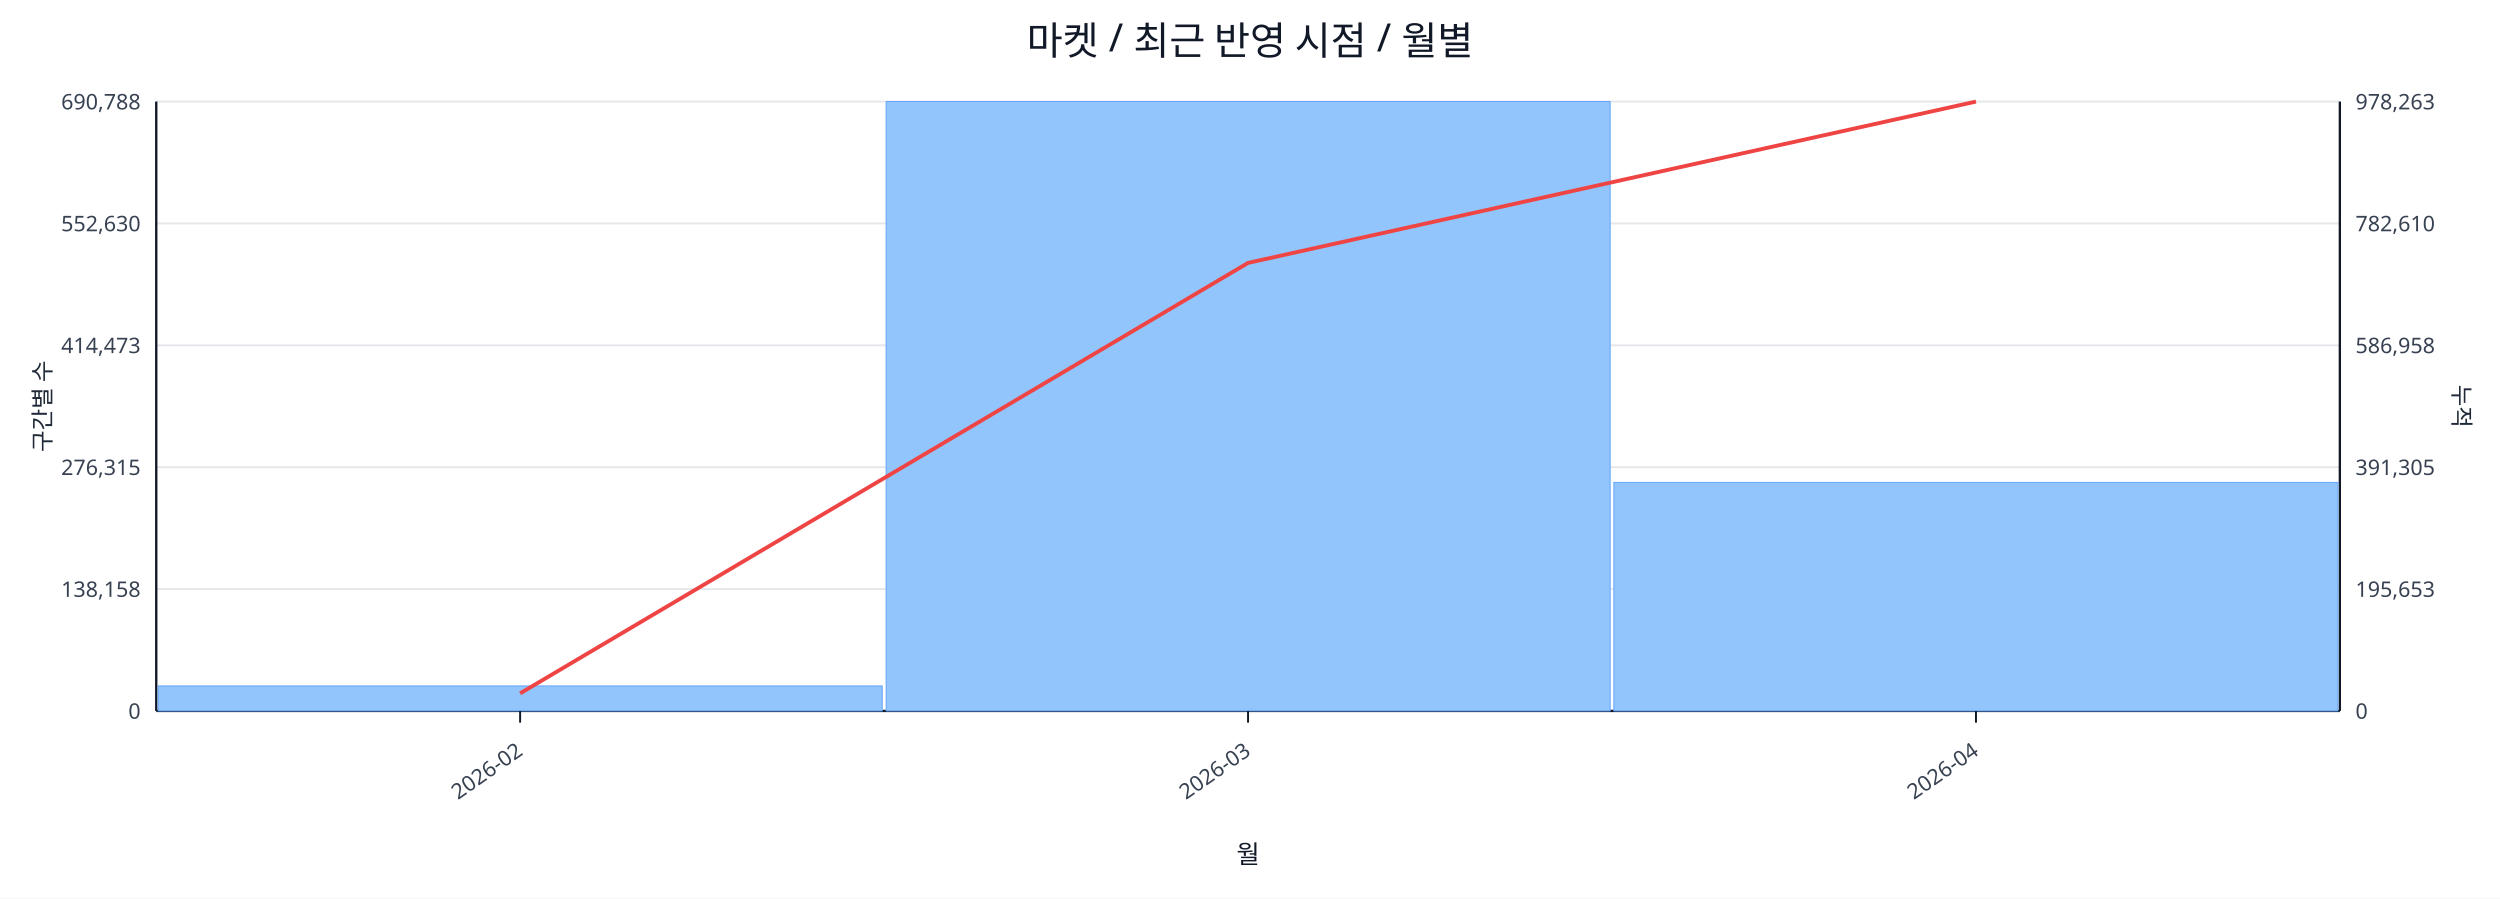
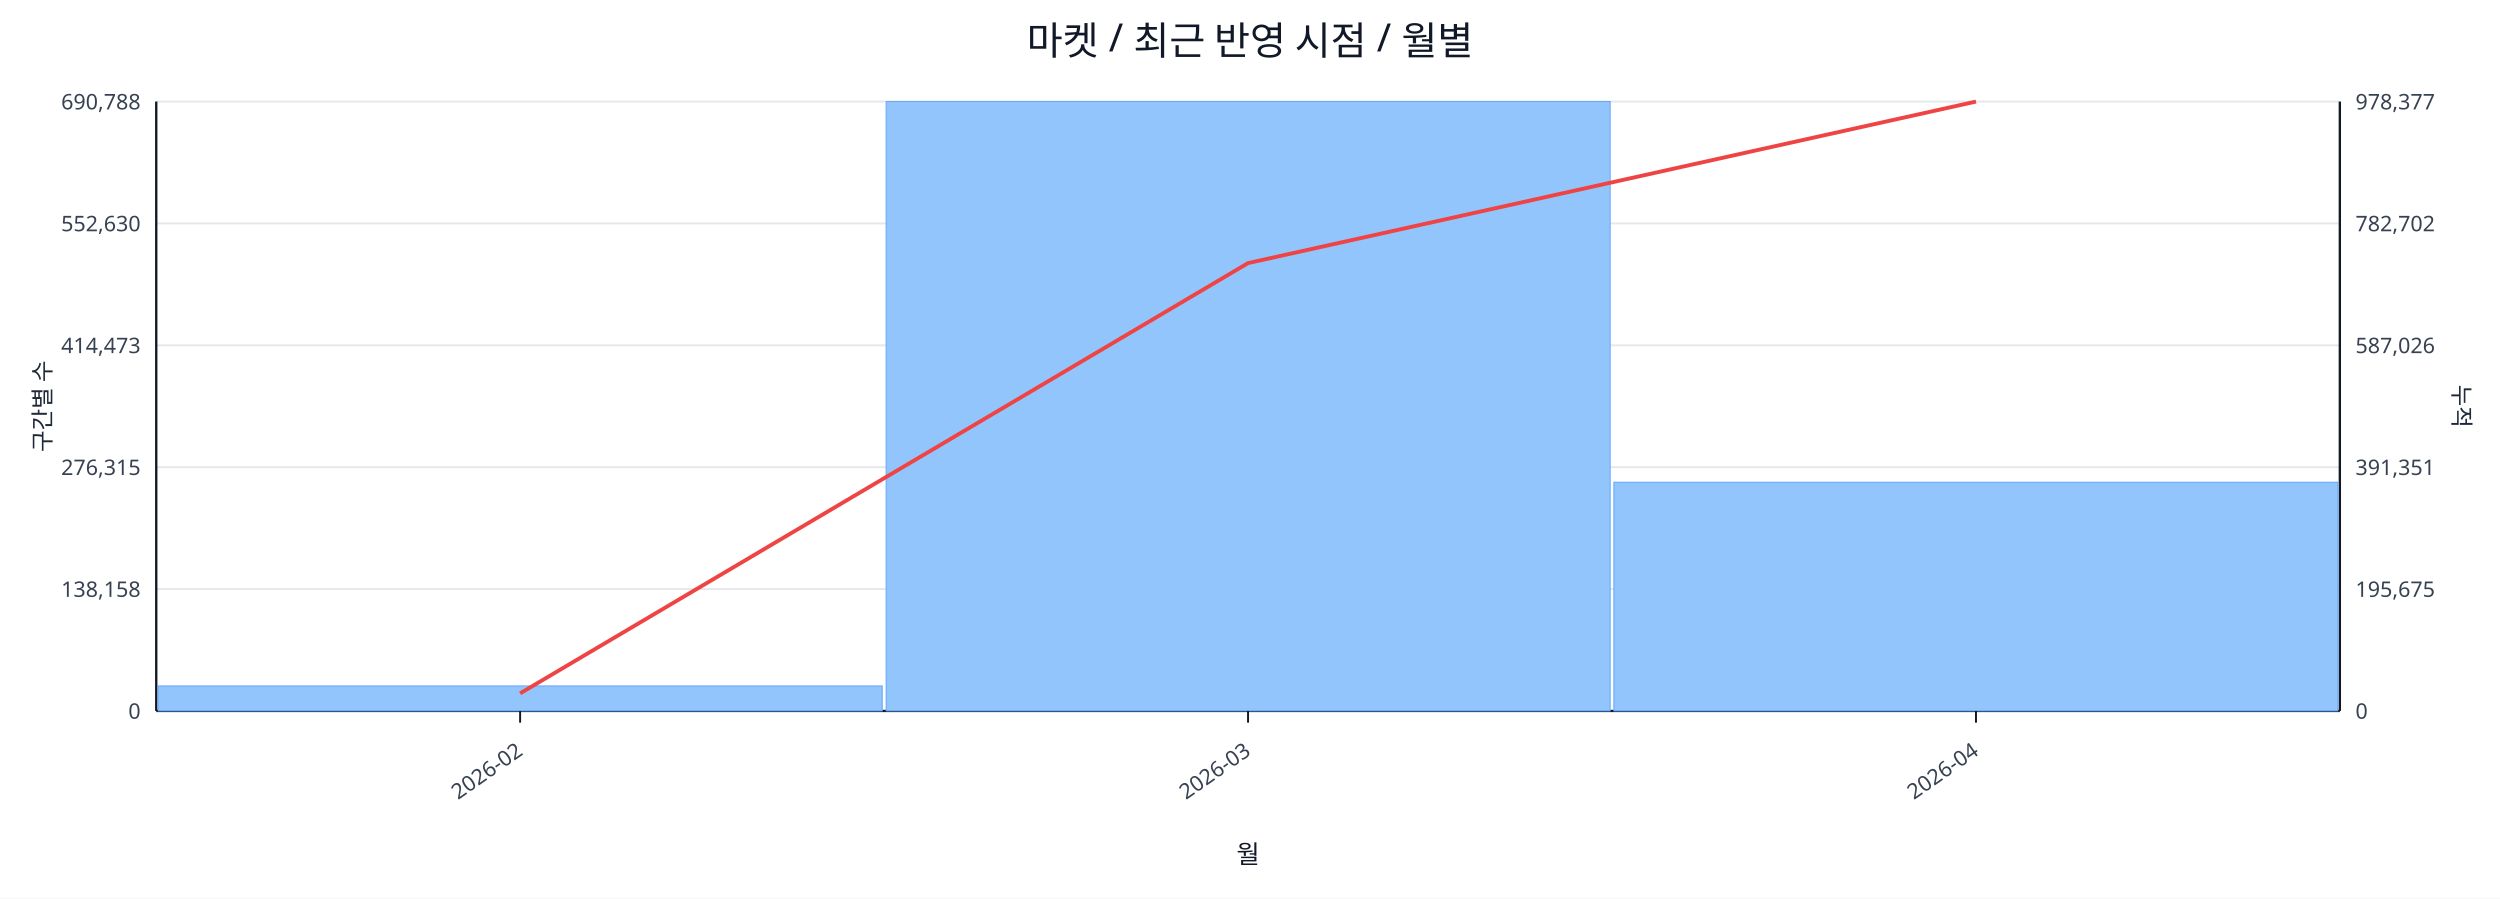
<svg xmlns="http://www.w3.org/2000/svg" width="1280" height="460" viewBox="0 0 1280 460">
  <rect x="0" y="0" width="100%" height="100%" fill="#ffffff" />
  <text x="640.0" y="28" font-size="20" text-anchor="middle" font-family="sans-serif" fill="#111827">마켓 / 최근 반영 시점 / 월별</text>
  <line x1="80.0" y1="52.0" x2="1198.0" y2="52.0" stroke="#e5e7eb" stroke-width="1" />
  <text x="72.0" y="56.0" font-size="11" text-anchor="end" font-family="sans-serif" fill="#374151">690,788</text>
-   <text x="1206.0" y="56.0" font-size="11" text-anchor="start" font-family="sans-serif" fill="#374151">978,263</text>
+   <text x="1206.0" y="56.0" font-size="11" text-anchor="start" font-family="sans-serif" fill="#374151">978,377</text>
  <line x1="80.0" y1="114.4" x2="1198.0" y2="114.4" stroke="#e5e7eb" stroke-width="1" />
  <text x="72.0" y="118.4" font-size="11" text-anchor="end" font-family="sans-serif" fill="#374151">552,630</text>
-   <text x="1206.0" y="118.4" font-size="11" text-anchor="start" font-family="sans-serif" fill="#374151">782,610</text>
+   <text x="1206.0" y="118.4" font-size="11" text-anchor="start" font-family="sans-serif" fill="#374151">782,702</text>
  <line x1="80.0" y1="176.8" x2="1198.0" y2="176.8" stroke="#e5e7eb" stroke-width="1" />
  <text x="72.0" y="180.8" font-size="11" text-anchor="end" font-family="sans-serif" fill="#374151">414,473</text>
-   <text x="1206.0" y="180.8" font-size="11" text-anchor="start" font-family="sans-serif" fill="#374151">586,958</text>
+   <text x="1206.0" y="180.8" font-size="11" text-anchor="start" font-family="sans-serif" fill="#374151">587,026</text>
  <line x1="80.0" y1="239.2" x2="1198.0" y2="239.2" stroke="#e5e7eb" stroke-width="1" />
  <text x="72.0" y="243.2" font-size="11" text-anchor="end" font-family="sans-serif" fill="#374151">276,315</text>
-   <text x="1206.0" y="243.2" font-size="11" text-anchor="start" font-family="sans-serif" fill="#374151">391,305</text>
+   <text x="1206.0" y="243.2" font-size="11" text-anchor="start" font-family="sans-serif" fill="#374151">391,351</text>
  <line x1="80.0" y1="301.6" x2="1198.0" y2="301.6" stroke="#e5e7eb" stroke-width="1" />
  <text x="72.0" y="305.6" font-size="11" text-anchor="end" font-family="sans-serif" fill="#374151">138,158</text>
-   <text x="1206.0" y="305.6" font-size="11" text-anchor="start" font-family="sans-serif" fill="#374151">195,653</text>
+   <text x="1206.0" y="305.6" font-size="11" text-anchor="start" font-family="sans-serif" fill="#374151">195,675</text>
  <line x1="80.0" y1="364.0" x2="1198.0" y2="364.0" stroke="#e5e7eb" stroke-width="1" />
  <text x="72.0" y="368.0" font-size="11" text-anchor="end" font-family="sans-serif" fill="#374151">0</text>
  <text x="1206.0" y="368.0" font-size="11" text-anchor="start" font-family="sans-serif" fill="#374151">0</text>
  <line x1="80.0" y1="364.0" x2="1198.0" y2="364.0" stroke="#111827" stroke-width="1.2" />
  <line x1="80.0" y1="52.0" x2="80.0" y2="364.0" stroke="#111827" stroke-width="1.2" />
  <line x1="1198.0" y1="52.0" x2="1198.0" y2="364.0" stroke="#111827" stroke-width="1.2" />
  <rect x="81.0" y="351.2" width="370.7" height="12.8" fill="#93c5fd" stroke="#60a5fa" stroke-width="0.5" />
  <rect x="453.7" y="52.0" width="370.7" height="312.0" fill="#93c5fd" stroke="#60a5fa" stroke-width="0.5" />
-   <rect x="826.3" y="247.0" width="370.7" height="117.0" fill="#93c5fd" stroke="#60a5fa" stroke-width="0.5" />
-   <polyline fill="none" stroke="#ef4444" stroke-width="2" points="266.3,355.0 639.0,134.6 1011.7,52.0" />
+   <rect x="826.3" y="246.9" width="370.7" height="117.1" fill="#93c5fd" stroke="#60a5fa" stroke-width="0.5" />
+   <polyline fill="none" stroke="#ef4444" stroke-width="2" points="266.3,355.0 639.0,134.7 1011.7,52.0" />
  <line x1="266.3" y1="364.0" x2="266.3" y2="370.0" stroke="#111827" stroke-width="1" />
  <text x="268.3" y="386.0" font-size="11" text-anchor="end" transform="rotate(-35 268.3 386.0)" font-family="sans-serif" fill="#374151">2026-02</text>
  <line x1="639.0" y1="364.0" x2="639.0" y2="370.0" stroke="#111827" stroke-width="1" />
  <text x="641.0" y="386.0" font-size="11" text-anchor="end" transform="rotate(-35 641.0 386.0)" font-family="sans-serif" fill="#374151">2026-03</text>
  <line x1="1011.7" y1="364.0" x2="1011.7" y2="370.0" stroke="#111827" stroke-width="1" />
  <text x="1013.7" y="386.0" font-size="11" text-anchor="end" transform="rotate(-35 1013.7 386.0)" font-family="sans-serif" fill="#374151">2026-04</text>
  <text x="26" y="208.0" font-size="12" transform="rotate(-90 26 208.0)" text-anchor="middle" font-family="sans-serif" fill="#1f2937">구간별 수</text>
  <text x="1256.0" y="208.0" font-size="12" transform="rotate(90 1256.0 208.0)" text-anchor="middle" font-family="sans-serif" fill="#1f2937">누적</text>
  <text x="639.0" y="442.0" font-size="13" text-anchor="middle" font-family="sans-serif" fill="#111827">월</text>
</svg>
